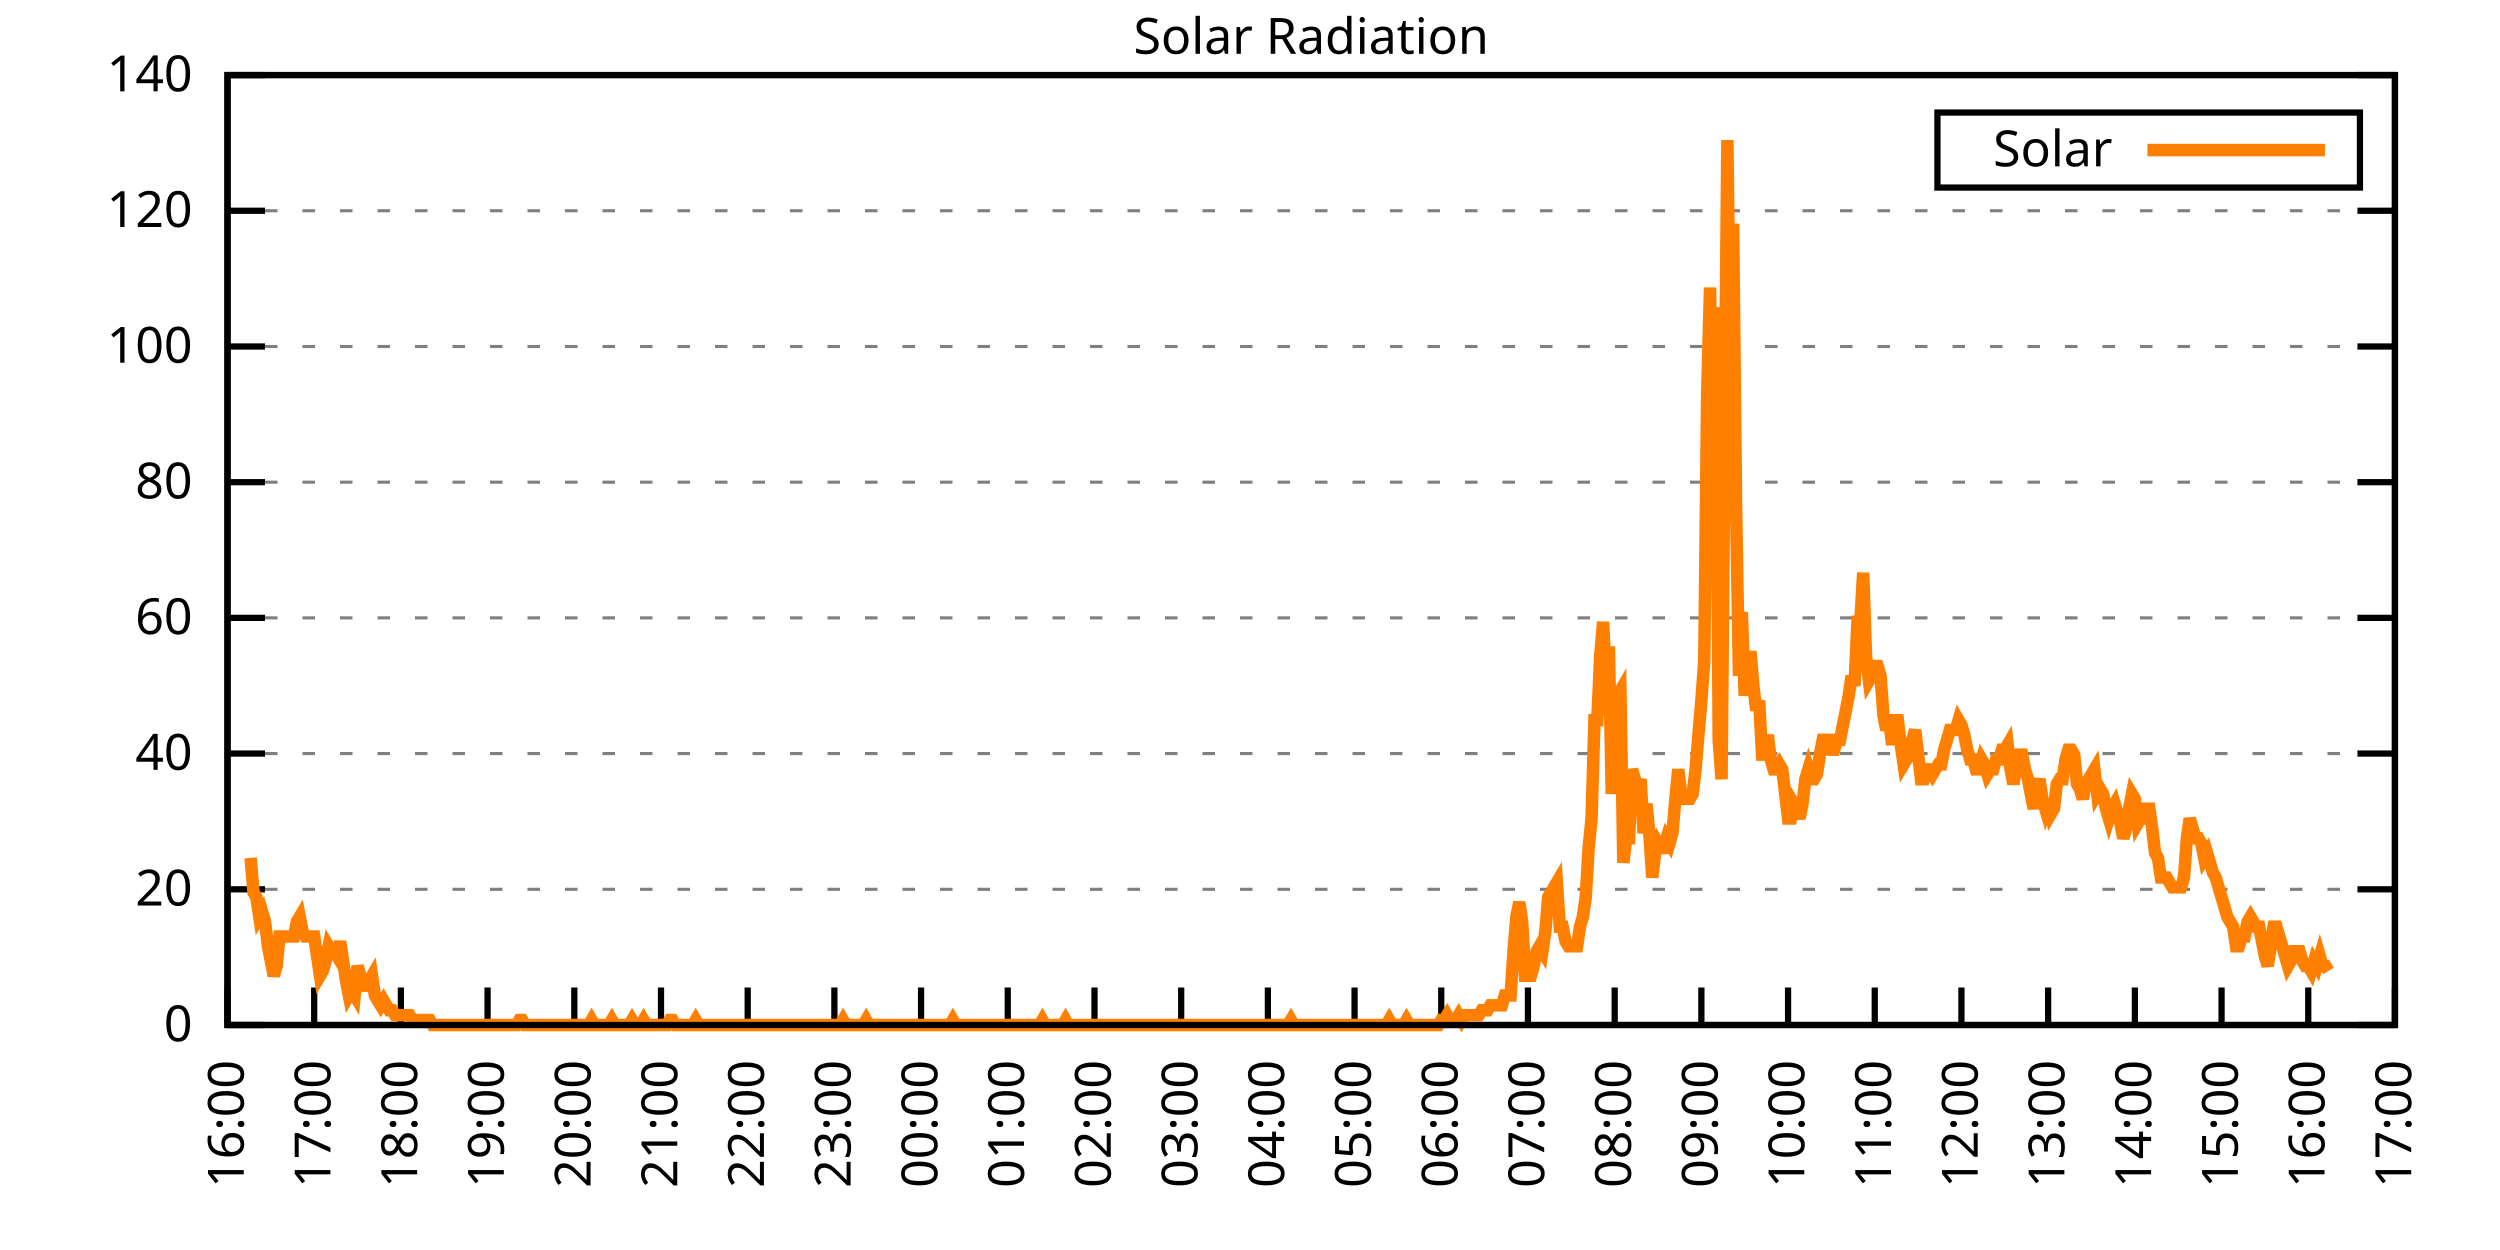
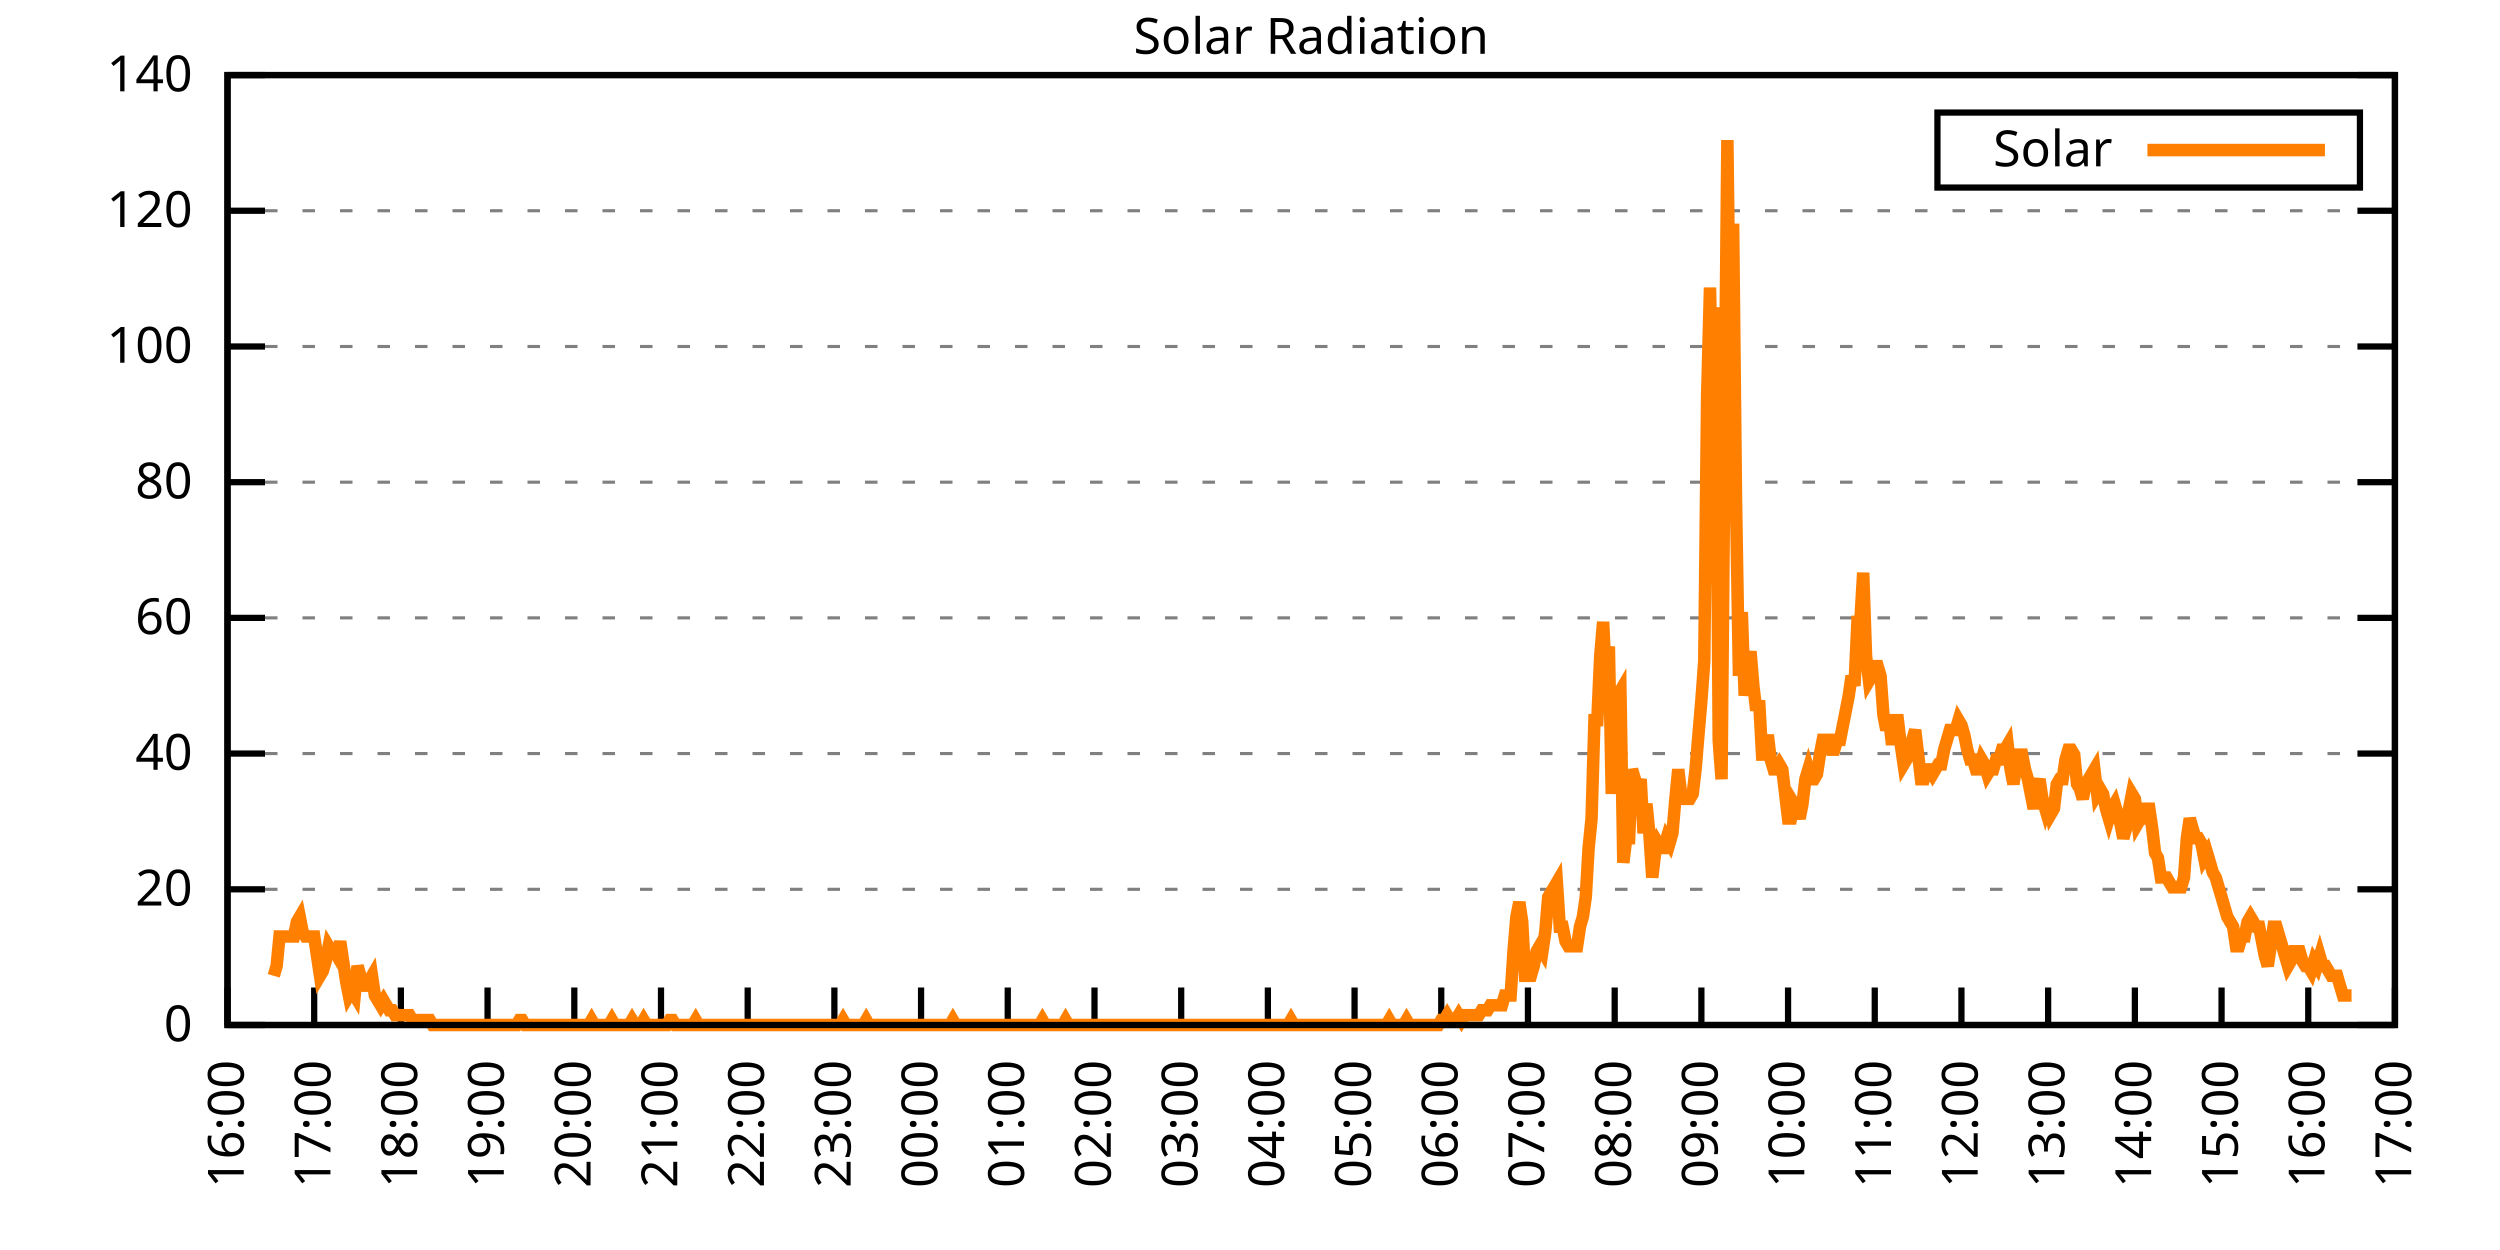
<svg xmlns="http://www.w3.org/2000/svg" xmlns:xlink="http://www.w3.org/1999/xlink" width="400" height="200" viewBox="0 0 400 200">
  <g id="gnuplot_canvas">
    <rect x="0" y="0" width="400" height="200" fill="none" />
    <defs>
      <circle id="gpDot" r="0.5" stroke-width="0.5" stroke="currentColor" />
      <path id="gpPt0" stroke-width="0.333" stroke="currentColor" d="M-1,0 h2 M0,-1 v2" />
      <path id="gpPt1" stroke-width="0.333" stroke="currentColor" d="M-1,-1 L1,1 M1,-1 L-1,1" />
      <path id="gpPt2" stroke-width="0.333" stroke="currentColor" d="M-1,0 L1,0 M0,-1 L0,1 M-1,-1 L1,1 M-1,1 L1,-1" />
      <rect id="gpPt3" stroke-width="0.333" stroke="currentColor" x="-1" y="-1" width="2" height="2" />
      <rect id="gpPt4" stroke-width="0.333" stroke="currentColor" fill="currentColor" x="-1" y="-1" width="2" height="2" />
      <circle id="gpPt5" stroke-width="0.333" stroke="currentColor" cx="0" cy="0" r="1" />
      <use xlink:href="#gpPt5" id="gpPt6" fill="currentColor" stroke="none" />
      <path id="gpPt7" stroke-width="0.333" stroke="currentColor" d="M0,-1.33 L-1.33,0.67 L1.33,0.67 z" />
      <use xlink:href="#gpPt7" id="gpPt8" fill="currentColor" stroke="none" />
      <use xlink:href="#gpPt7" id="gpPt9" stroke="currentColor" transform="rotate(180)" />
      <use xlink:href="#gpPt9" id="gpPt10" fill="currentColor" stroke="none" />
      <use xlink:href="#gpPt3" id="gpPt11" stroke="currentColor" transform="rotate(45)" />
      <use xlink:href="#gpPt11" id="gpPt12" fill="currentColor" stroke="none" />
      <path id="gpPt13" stroke-width="0.333" stroke="currentColor" d="M0,1.330 L1.265,0.411 L0.782,-1.067 L-0.782,-1.076 L-1.265,0.411 z" />
      <use xlink:href="#gpPt13" id="gpPt14" fill="currentColor" stroke="none" />
      <filter id="textbox" filterUnits="objectBoundingBox" x="0" y="0" height="1" width="1">
        <feFlood flood-color="white" flood-opacity="1" result="bgnd" />
        <feComposite in="SourceGraphic" in2="bgnd" operator="atop" />
      </filter>
      <filter id="greybox" filterUnits="objectBoundingBox" x="0" y="0" height="1" width="1">
        <feFlood flood-color="lightgrey" flood-opacity="1" result="grey" />
        <feComposite in="SourceGraphic" in2="grey" operator="atop" />
      </filter>
    </defs>
    <g fill="none" color="white" stroke="currentColor" stroke-width="1.00" stroke-linecap="butt" stroke-linejoin="miter">
</g>
    <g fill="none" color="black" stroke="currentColor" stroke-width="1.00" stroke-linecap="butt" stroke-linejoin="miter">
      <g stroke="none" shape-rendering="crispEdges">
        <polygon fill="rgb(255, 255, 255)" points="36.40,164.00 383.18,164.00 383.18,12.02 36.40,12.02 " />
      </g>
    </g>
    <g fill="none" color="black" stroke="currentColor" stroke-width="1.00" stroke-linecap="butt" stroke-linejoin="miter">
</g>
    <g fill="none" color="black" stroke="black" stroke-width="0.50" stroke-linecap="butt" stroke-linejoin="miter">
</g>
    <g fill="none" color="gray" stroke="currentColor" stroke-width="0.50" stroke-linecap="butt" stroke-linejoin="miter">
      <path stroke="gray" stroke-dasharray="2,4" class="gridline" d="M36.40,164.00 L383.19,164.00  " />
    </g>
    <g fill="none" color="gray" stroke="gray" stroke-width="1.00" stroke-linecap="butt" stroke-linejoin="miter">
</g>
    <g fill="none" color="black" stroke="currentColor" stroke-width="1.00" stroke-linecap="butt" stroke-linejoin="miter">
      <path stroke="black" d="M36.40,164.00 L42.40,164.00 M383.19,164.00 L377.19,164.00  " />
      <g transform="translate(30.80,166.60)" stroke="none" fill="black" font-family="Sans" font-size="8.00" text-anchor="end">
        <text>
          <tspan font-family="Sans"> 0</tspan>
        </text>
      </g>
    </g>
    <g fill="none" color="black" stroke="currentColor" stroke-width="1.00" stroke-linecap="butt" stroke-linejoin="miter">
</g>
    <g fill="none" color="black" stroke="black" stroke-width="0.50" stroke-linecap="butt" stroke-linejoin="miter">
</g>
    <g fill="none" color="gray" stroke="currentColor" stroke-width="0.50" stroke-linecap="butt" stroke-linejoin="miter">
      <path stroke="gray" stroke-dasharray="2,4" class="gridline" d="M36.40,142.29 L383.19,142.29  " />
    </g>
    <g fill="none" color="gray" stroke="gray" stroke-width="1.00" stroke-linecap="butt" stroke-linejoin="miter">
</g>
    <g fill="none" color="black" stroke="currentColor" stroke-width="1.00" stroke-linecap="butt" stroke-linejoin="miter">
      <path stroke="black" d="M36.40,142.29 L42.40,142.29 M383.19,142.29 L377.19,142.29  " />
      <g transform="translate(30.80,144.89)" stroke="none" fill="black" font-family="Sans" font-size="8.00" text-anchor="end">
        <text>
          <tspan font-family="Sans"> 20</tspan>
        </text>
      </g>
    </g>
    <g fill="none" color="black" stroke="currentColor" stroke-width="1.00" stroke-linecap="butt" stroke-linejoin="miter">
</g>
    <g fill="none" color="black" stroke="black" stroke-width="0.50" stroke-linecap="butt" stroke-linejoin="miter">
</g>
    <g fill="none" color="gray" stroke="currentColor" stroke-width="0.50" stroke-linecap="butt" stroke-linejoin="miter">
      <path stroke="gray" stroke-dasharray="2,4" class="gridline" d="M36.40,120.57 L383.19,120.57  " />
    </g>
    <g fill="none" color="gray" stroke="gray" stroke-width="1.00" stroke-linecap="butt" stroke-linejoin="miter">
</g>
    <g fill="none" color="black" stroke="currentColor" stroke-width="1.00" stroke-linecap="butt" stroke-linejoin="miter">
      <path stroke="black" d="M36.40,120.57 L42.40,120.57 M383.19,120.57 L377.19,120.57  " />
      <g transform="translate(30.80,123.17)" stroke="none" fill="black" font-family="Sans" font-size="8.00" text-anchor="end">
        <text>
          <tspan font-family="Sans"> 40</tspan>
        </text>
      </g>
    </g>
    <g fill="none" color="black" stroke="currentColor" stroke-width="1.00" stroke-linecap="butt" stroke-linejoin="miter">
</g>
    <g fill="none" color="black" stroke="black" stroke-width="0.50" stroke-linecap="butt" stroke-linejoin="miter">
</g>
    <g fill="none" color="gray" stroke="currentColor" stroke-width="0.50" stroke-linecap="butt" stroke-linejoin="miter">
      <path stroke="gray" stroke-dasharray="2,4" class="gridline" d="M36.40,98.86 L383.19,98.86  " />
    </g>
    <g fill="none" color="gray" stroke="gray" stroke-width="1.00" stroke-linecap="butt" stroke-linejoin="miter">
</g>
    <g fill="none" color="black" stroke="currentColor" stroke-width="1.00" stroke-linecap="butt" stroke-linejoin="miter">
      <path stroke="black" d="M36.40,98.86 L42.40,98.86 M383.19,98.86 L377.19,98.86  " />
      <g transform="translate(30.80,101.46)" stroke="none" fill="black" font-family="Sans" font-size="8.00" text-anchor="end">
        <text>
          <tspan font-family="Sans"> 60</tspan>
        </text>
      </g>
    </g>
    <g fill="none" color="black" stroke="currentColor" stroke-width="1.00" stroke-linecap="butt" stroke-linejoin="miter">
</g>
    <g fill="none" color="black" stroke="black" stroke-width="0.50" stroke-linecap="butt" stroke-linejoin="miter">
</g>
    <g fill="none" color="gray" stroke="currentColor" stroke-width="0.50" stroke-linecap="butt" stroke-linejoin="miter">
      <path stroke="gray" stroke-dasharray="2,4" class="gridline" d="M36.40,77.15 L383.19,77.15  " />
    </g>
    <g fill="none" color="gray" stroke="gray" stroke-width="1.00" stroke-linecap="butt" stroke-linejoin="miter">
</g>
    <g fill="none" color="black" stroke="currentColor" stroke-width="1.00" stroke-linecap="butt" stroke-linejoin="miter">
      <path stroke="black" d="M36.40,77.15 L42.40,77.15 M383.19,77.15 L377.19,77.15  " />
      <g transform="translate(30.80,79.75)" stroke="none" fill="black" font-family="Sans" font-size="8.00" text-anchor="end">
        <text>
          <tspan font-family="Sans"> 80</tspan>
        </text>
      </g>
    </g>
    <g fill="none" color="black" stroke="currentColor" stroke-width="1.00" stroke-linecap="butt" stroke-linejoin="miter">
</g>
    <g fill="none" color="black" stroke="black" stroke-width="0.50" stroke-linecap="butt" stroke-linejoin="miter">
</g>
    <g fill="none" color="gray" stroke="currentColor" stroke-width="0.50" stroke-linecap="butt" stroke-linejoin="miter">
      <path stroke="gray" stroke-dasharray="2,4" class="gridline" d="M36.40,55.44 L383.19,55.44  " />
    </g>
    <g fill="none" color="gray" stroke="gray" stroke-width="1.00" stroke-linecap="butt" stroke-linejoin="miter">
</g>
    <g fill="none" color="black" stroke="currentColor" stroke-width="1.00" stroke-linecap="butt" stroke-linejoin="miter">
      <path stroke="black" d="M36.40,55.44 L42.40,55.44 M383.19,55.44 L377.19,55.44  " />
      <g transform="translate(30.80,58.04)" stroke="none" fill="black" font-family="Sans" font-size="8.00" text-anchor="end">
        <text>
          <tspan font-family="Sans"> 100</tspan>
        </text>
      </g>
    </g>
    <g fill="none" color="black" stroke="currentColor" stroke-width="1.00" stroke-linecap="butt" stroke-linejoin="miter">
</g>
    <g fill="none" color="black" stroke="black" stroke-width="0.50" stroke-linecap="butt" stroke-linejoin="miter">
</g>
    <g fill="none" color="gray" stroke="currentColor" stroke-width="0.50" stroke-linecap="butt" stroke-linejoin="miter">
      <path stroke="gray" stroke-dasharray="2,4" class="gridline" d="M36.40,33.72 L383.19,33.72  " />
    </g>
    <g fill="none" color="gray" stroke="gray" stroke-width="1.00" stroke-linecap="butt" stroke-linejoin="miter">
</g>
    <g fill="none" color="black" stroke="currentColor" stroke-width="1.00" stroke-linecap="butt" stroke-linejoin="miter">
      <path stroke="black" d="M36.40,33.72 L42.40,33.72 M383.19,33.72 L377.19,33.72  " />
      <g transform="translate(30.80,36.32)" stroke="none" fill="black" font-family="Sans" font-size="8.00" text-anchor="end">
        <text>
          <tspan font-family="Sans"> 120</tspan>
        </text>
      </g>
    </g>
    <g fill="none" color="black" stroke="currentColor" stroke-width="1.00" stroke-linecap="butt" stroke-linejoin="miter">
</g>
    <g fill="none" color="black" stroke="black" stroke-width="0.50" stroke-linecap="butt" stroke-linejoin="miter">
</g>
    <g fill="none" color="gray" stroke="currentColor" stroke-width="0.50" stroke-linecap="butt" stroke-linejoin="miter">
      <path stroke="gray" stroke-dasharray="2,4" class="gridline" d="M36.40,12.01 L383.19,12.01  " />
    </g>
    <g fill="none" color="gray" stroke="gray" stroke-width="1.00" stroke-linecap="butt" stroke-linejoin="miter">
</g>
    <g fill="none" color="black" stroke="currentColor" stroke-width="1.00" stroke-linecap="butt" stroke-linejoin="miter">
      <path stroke="black" d="M36.40,12.01 L42.40,12.01 M383.19,12.01 L377.19,12.01  " />
      <g transform="translate(30.80,14.61)" stroke="none" fill="black" font-family="Sans" font-size="8.00" text-anchor="end">
        <text>
          <tspan font-family="Sans"> 140</tspan>
        </text>
      </g>
    </g>
    <g fill="none" color="black" stroke="currentColor" stroke-width="1.00" stroke-linecap="butt" stroke-linejoin="miter">
      <path stroke="black" d="M36.40,164.00 L36.40,158.00  " />
      <g transform="translate(39.00,169.60) rotate(270.00)" stroke="none" fill="black" font-family="Sans" font-size="8.00" text-anchor="end">
        <text>
          <tspan font-family="Sans">16:00</tspan>
        </text>
      </g>
    </g>
    <g fill="none" color="black" stroke="currentColor" stroke-width="1.00" stroke-linecap="butt" stroke-linejoin="miter">
      <path stroke="black" d="M50.27,164.00 L50.27,158.00  " />
      <g transform="translate(52.87,169.60) rotate(270.00)" stroke="none" fill="black" font-family="Sans" font-size="8.00" text-anchor="end">
        <text>
          <tspan font-family="Sans">17:00</tspan>
        </text>
      </g>
    </g>
    <g fill="none" color="black" stroke="currentColor" stroke-width="1.00" stroke-linecap="butt" stroke-linejoin="miter">
      <path stroke="black" d="M64.14,164.00 L64.14,158.00  " />
      <g transform="translate(66.74,169.60) rotate(270.00)" stroke="none" fill="black" font-family="Sans" font-size="8.00" text-anchor="end">
        <text>
          <tspan font-family="Sans">18:00</tspan>
        </text>
      </g>
    </g>
    <g fill="none" color="black" stroke="currentColor" stroke-width="1.00" stroke-linecap="butt" stroke-linejoin="miter">
      <path stroke="black" d="M78.01,164.00 L78.01,158.00  " />
      <g transform="translate(80.61,169.60) rotate(270.00)" stroke="none" fill="black" font-family="Sans" font-size="8.00" text-anchor="end">
        <text>
          <tspan font-family="Sans">19:00</tspan>
        </text>
      </g>
    </g>
    <g fill="none" color="black" stroke="currentColor" stroke-width="1.00" stroke-linecap="butt" stroke-linejoin="miter">
      <path stroke="black" d="M91.89,164.00 L91.89,158.00  " />
      <g transform="translate(94.49,169.60) rotate(270.00)" stroke="none" fill="black" font-family="Sans" font-size="8.00" text-anchor="end">
        <text>
          <tspan font-family="Sans">20:00</tspan>
        </text>
      </g>
    </g>
    <g fill="none" color="black" stroke="currentColor" stroke-width="1.00" stroke-linecap="butt" stroke-linejoin="miter">
      <path stroke="black" d="M105.76,164.00 L105.76,158.00  " />
      <g transform="translate(108.36,169.60) rotate(270.00)" stroke="none" fill="black" font-family="Sans" font-size="8.00" text-anchor="end">
        <text>
          <tspan font-family="Sans">21:00</tspan>
        </text>
      </g>
    </g>
    <g fill="none" color="black" stroke="currentColor" stroke-width="1.00" stroke-linecap="butt" stroke-linejoin="miter">
      <path stroke="black" d="M119.63,164.00 L119.63,158.00  " />
      <g transform="translate(122.23,169.60) rotate(270.00)" stroke="none" fill="black" font-family="Sans" font-size="8.00" text-anchor="end">
        <text>
          <tspan font-family="Sans">22:00</tspan>
        </text>
      </g>
    </g>
    <g fill="none" color="black" stroke="currentColor" stroke-width="1.00" stroke-linecap="butt" stroke-linejoin="miter">
      <path stroke="black" d="M133.50,164.00 L133.50,158.00  " />
      <g transform="translate(136.10,169.60) rotate(270.00)" stroke="none" fill="black" font-family="Sans" font-size="8.00" text-anchor="end">
        <text>
          <tspan font-family="Sans">23:00</tspan>
        </text>
      </g>
    </g>
    <g fill="none" color="black" stroke="currentColor" stroke-width="1.00" stroke-linecap="butt" stroke-linejoin="miter">
      <path stroke="black" d="M147.37,164.00 L147.37,158.00  " />
      <g transform="translate(149.97,169.60) rotate(270.00)" stroke="none" fill="black" font-family="Sans" font-size="8.00" text-anchor="end">
        <text>
          <tspan font-family="Sans">00:00</tspan>
        </text>
      </g>
    </g>
    <g fill="none" color="black" stroke="currentColor" stroke-width="1.00" stroke-linecap="butt" stroke-linejoin="miter">
      <path stroke="black" d="M161.24,164.00 L161.24,158.00  " />
      <g transform="translate(163.84,169.60) rotate(270.00)" stroke="none" fill="black" font-family="Sans" font-size="8.00" text-anchor="end">
        <text>
          <tspan font-family="Sans">01:00</tspan>
        </text>
      </g>
    </g>
    <g fill="none" color="black" stroke="currentColor" stroke-width="1.00" stroke-linecap="butt" stroke-linejoin="miter">
      <path stroke="black" d="M175.12,164.00 L175.12,158.00  " />
      <g transform="translate(177.72,169.60) rotate(270.00)" stroke="none" fill="black" font-family="Sans" font-size="8.00" text-anchor="end">
        <text>
          <tspan font-family="Sans">02:00</tspan>
        </text>
      </g>
    </g>
    <g fill="none" color="black" stroke="currentColor" stroke-width="1.00" stroke-linecap="butt" stroke-linejoin="miter">
      <path stroke="black" d="M188.99,164.00 L188.99,158.00  " />
      <g transform="translate(191.59,169.60) rotate(270.00)" stroke="none" fill="black" font-family="Sans" font-size="8.00" text-anchor="end">
        <text>
          <tspan font-family="Sans">03:00</tspan>
        </text>
      </g>
    </g>
    <g fill="none" color="black" stroke="currentColor" stroke-width="1.00" stroke-linecap="butt" stroke-linejoin="miter">
      <path stroke="black" d="M202.86,164.00 L202.86,158.00  " />
      <g transform="translate(205.46,169.60) rotate(270.00)" stroke="none" fill="black" font-family="Sans" font-size="8.00" text-anchor="end">
        <text>
          <tspan font-family="Sans">04:00</tspan>
        </text>
      </g>
    </g>
    <g fill="none" color="black" stroke="currentColor" stroke-width="1.00" stroke-linecap="butt" stroke-linejoin="miter">
      <path stroke="black" d="M216.73,164.00 L216.73,158.00  " />
      <g transform="translate(219.33,169.60) rotate(270.00)" stroke="none" fill="black" font-family="Sans" font-size="8.00" text-anchor="end">
        <text>
          <tspan font-family="Sans">05:00</tspan>
        </text>
      </g>
    </g>
    <g fill="none" color="black" stroke="currentColor" stroke-width="1.00" stroke-linecap="butt" stroke-linejoin="miter">
      <path stroke="black" d="M230.60,164.00 L230.60,158.00  " />
      <g transform="translate(233.20,169.60) rotate(270.00)" stroke="none" fill="black" font-family="Sans" font-size="8.00" text-anchor="end">
        <text>
          <tspan font-family="Sans">06:00</tspan>
        </text>
      </g>
    </g>
    <g fill="none" color="black" stroke="currentColor" stroke-width="1.00" stroke-linecap="butt" stroke-linejoin="miter">
      <path stroke="black" d="M244.47,164.00 L244.47,158.00  " />
      <g transform="translate(247.07,169.60) rotate(270.00)" stroke="none" fill="black" font-family="Sans" font-size="8.00" text-anchor="end">
        <text>
          <tspan font-family="Sans">07:00</tspan>
        </text>
      </g>
    </g>
    <g fill="none" color="black" stroke="currentColor" stroke-width="1.00" stroke-linecap="butt" stroke-linejoin="miter">
      <path stroke="black" d="M258.35,164.00 L258.35,158.00  " />
      <g transform="translate(260.95,169.60) rotate(270.00)" stroke="none" fill="black" font-family="Sans" font-size="8.00" text-anchor="end">
        <text>
          <tspan font-family="Sans">08:00</tspan>
        </text>
      </g>
    </g>
    <g fill="none" color="black" stroke="currentColor" stroke-width="1.00" stroke-linecap="butt" stroke-linejoin="miter">
      <path stroke="black" d="M272.22,164.00 L272.22,158.00  " />
      <g transform="translate(274.82,169.60) rotate(270.00)" stroke="none" fill="black" font-family="Sans" font-size="8.00" text-anchor="end">
        <text>
          <tspan font-family="Sans">09:00</tspan>
        </text>
      </g>
    </g>
    <g fill="none" color="black" stroke="currentColor" stroke-width="1.00" stroke-linecap="butt" stroke-linejoin="miter">
      <path stroke="black" d="M286.09,164.00 L286.09,158.00  " />
      <g transform="translate(288.69,169.60) rotate(270.00)" stroke="none" fill="black" font-family="Sans" font-size="8.00" text-anchor="end">
        <text>
          <tspan font-family="Sans">10:00</tspan>
        </text>
      </g>
    </g>
    <g fill="none" color="black" stroke="currentColor" stroke-width="1.00" stroke-linecap="butt" stroke-linejoin="miter">
      <path stroke="black" d="M299.96,164.00 L299.96,158.00  " />
      <g transform="translate(302.56,169.60) rotate(270.00)" stroke="none" fill="black" font-family="Sans" font-size="8.00" text-anchor="end">
        <text>
          <tspan font-family="Sans">11:00</tspan>
        </text>
      </g>
    </g>
    <g fill="none" color="black" stroke="currentColor" stroke-width="1.00" stroke-linecap="butt" stroke-linejoin="miter">
      <path stroke="black" d="M313.83,164.00 L313.83,158.00  " />
      <g transform="translate(316.43,169.60) rotate(270.00)" stroke="none" fill="black" font-family="Sans" font-size="8.00" text-anchor="end">
        <text>
          <tspan font-family="Sans">12:00</tspan>
        </text>
      </g>
    </g>
    <g fill="none" color="black" stroke="currentColor" stroke-width="1.00" stroke-linecap="butt" stroke-linejoin="miter">
      <path stroke="black" d="M327.70,164.00 L327.70,158.00  " />
      <g transform="translate(330.30,169.60) rotate(270.00)" stroke="none" fill="black" font-family="Sans" font-size="8.00" text-anchor="end">
        <text>
          <tspan font-family="Sans">13:00</tspan>
        </text>
      </g>
    </g>
    <g fill="none" color="black" stroke="currentColor" stroke-width="1.00" stroke-linecap="butt" stroke-linejoin="miter">
      <path stroke="black" d="M341.58,164.00 L341.58,158.00  " />
      <g transform="translate(344.18,169.60) rotate(270.00)" stroke="none" fill="black" font-family="Sans" font-size="8.00" text-anchor="end">
        <text>
          <tspan font-family="Sans">14:00</tspan>
        </text>
      </g>
    </g>
    <g fill="none" color="black" stroke="currentColor" stroke-width="1.00" stroke-linecap="butt" stroke-linejoin="miter">
      <path stroke="black" d="M355.45,164.00 L355.45,158.00  " />
      <g transform="translate(358.05,169.60) rotate(270.00)" stroke="none" fill="black" font-family="Sans" font-size="8.00" text-anchor="end">
        <text>
          <tspan font-family="Sans">15:00</tspan>
        </text>
      </g>
    </g>
    <g fill="none" color="black" stroke="currentColor" stroke-width="1.00" stroke-linecap="butt" stroke-linejoin="miter">
      <path stroke="black" d="M369.32,164.00 L369.32,158.00  " />
      <g transform="translate(371.92,169.60) rotate(270.00)" stroke="none" fill="black" font-family="Sans" font-size="8.00" text-anchor="end">
        <text>
          <tspan font-family="Sans">16:00</tspan>
        </text>
      </g>
    </g>
    <g fill="none" color="black" stroke="currentColor" stroke-width="1.00" stroke-linecap="butt" stroke-linejoin="miter">
      <path stroke="black" d="M383.19,164.00 L383.19,158.00  " />
      <g transform="translate(385.79,169.60) rotate(270.00)" stroke="none" fill="black" font-family="Sans" font-size="8.00" text-anchor="end">
        <text>
          <tspan font-family="Sans">17:00</tspan>
        </text>
      </g>
    </g>
    <g fill="none" color="black" stroke="currentColor" stroke-width="1.00" stroke-linecap="butt" stroke-linejoin="miter">
</g>
    <g fill="none" color="black" stroke="currentColor" stroke-width="1.00" stroke-linecap="butt" stroke-linejoin="miter">
      <path stroke="black" d="M36.40,12.01 L36.40,164.00 L383.19,164.00 L383.19,12.01 L36.40,12.01 Z  " />
    </g>
    <g fill="none" color="black" stroke="currentColor" stroke-width="1.00" stroke-linecap="butt" stroke-linejoin="miter">
</g>
    <g fill="none" color="black" stroke="currentColor" stroke-width="1.00" stroke-linecap="butt" stroke-linejoin="miter">
      <path stroke="black" d="M309.99,30.01 L309.99,18.01 L377.59,18.01 L377.59,30.01 L309.99,30.01 Z  " />
    </g>
    <g id="Solar_Radiation_plot_1">
      <g fill="none" color="white" stroke="black" stroke-width="2.00" stroke-linecap="butt" stroke-linejoin="miter">
</g>
      <g fill="none" color="black" stroke="currentColor" stroke-width="2.00" stroke-linecap="butt" stroke-linejoin="miter">
        <g transform="translate(337.99,26.61)" stroke="none" fill="black" font-family="Sans" font-size="8.00" text-anchor="end">
          <text>
            <tspan font-family="Sans">Solar</tspan>
          </text>
        </g>
      </g>
      <g fill="none" color="black" stroke="currentColor" stroke-width="2.00" stroke-linecap="butt" stroke-linejoin="miter">
-         <path stroke="rgb(255, 127,   0)" d="M343.59,24.01 L371.99,24.01 M40.10,137.26 L40.56,142.76 L41.02,143.55 L41.49,146.70 L41.95,145.91 L42.41,147.48   L42.87,151.41 L43.34,153.77 L43.80,156.13 L44.26,154.56 L44.72,149.84 L45.19,149.84 L45.65,149.84 L46.11,149.84   L46.57,149.84 L47.03,149.84 L47.50,147.48 L47.96,146.70 L48.42,149.05 L48.88,149.84 L49.35,149.84 L49.81,149.84   L50.27,149.84 L50.73,152.99 L51.20,156.13 L51.66,155.35 L52.12,153.77 L52.58,151.41 L53.05,152.20 L53.51,152.20   L53.97,152.99 L54.43,150.63 L54.90,153.77 L55.36,156.92 L55.82,159.28 L56.28,158.49 L56.75,159.28 L57.21,154.56   L57.67,156.13 L58.13,157.71 L58.59,157.71 L59.06,156.92 L59.52,156.13 L59.98,159.28 L60.44,160.07 L60.91,160.85   L61.37,160.07 L61.83,160.85 L62.29,161.64 L62.76,161.64 L63.22,162.43 L63.68,162.43 L64.14,162.43 L64.61,162.43   L65.07,162.43 L65.53,162.43 L65.99,163.21 L66.46,163.21 L66.92,163.21 L67.38,163.21 L67.84,163.21 L68.30,163.21   L68.77,163.21 L69.23,164.00 L69.69,164.00 L70.15,164.00 L70.62,164.00 L71.08,164.00 L71.54,164.00 L72.00,164.00   L72.47,164.00 L72.93,164.00 L73.39,164.00 L73.85,164.00 L74.32,164.00 L74.78,164.00 L75.24,164.00 L75.70,164.00   L76.17,164.00 L76.63,164.00 L77.09,164.00 L77.55,164.00 L78.01,164.00 L78.48,164.00 L78.94,164.00 L79.40,164.00   L79.86,164.00 L80.33,164.00 L80.79,164.00 L81.25,164.00 L81.71,164.00 L82.18,164.00 L82.64,164.00 L83.10,163.21   L83.56,163.21 L84.03,164.00 L84.49,164.00 L84.95,164.00 L85.41,164.00 L85.88,164.00 L86.34,164.00 L86.80,164.00   L87.26,164.00 L87.72,164.00 L88.19,164.00 L88.65,164.00 L89.11,164.00 L89.57,164.00 L90.04,164.00 L90.50,164.00   L90.96,164.00 L91.42,164.00 L91.89,164.00 L92.35,164.00 L92.81,164.00 L93.27,164.00 L93.74,164.00 L94.20,164.00   L94.66,163.21 L95.12,164.00 L95.59,164.00 L96.05,164.00 L96.51,164.00 L96.97,164.00 L97.44,164.00 L97.90,163.21   L98.36,164.00 L98.82,164.00 L99.28,164.00 L99.75,164.00 L100.21,164.00 L100.67,164.00 L101.13,163.21 L101.60,164.00   L102.06,164.00 L102.52,164.00 L102.98,163.21 L103.45,164.00 L103.91,164.00 L104.37,164.00 L104.83,164.00 L105.30,164.00   L105.76,164.00 L106.22,164.00 L106.68,164.00 L107.15,163.21 L107.61,163.21 L108.07,164.00 L108.53,164.00 L108.99,164.00   L109.46,164.00 L109.92,164.00 L110.38,164.00 L110.84,164.00 L111.31,163.21 L111.77,164.00 L112.23,164.00 L112.69,164.00   L113.16,164.00 L113.62,164.00 L114.08,164.00 L114.54,164.00 L115.01,164.00 L115.47,164.00 L115.93,164.00 L116.39,164.00   L116.86,164.00 L117.32,164.00 L117.78,164.00 L118.24,164.00 L118.70,164.00 L119.17,164.00 L119.63,164.00 L120.09,164.00   L120.55,164.00 L121.02,164.00 L121.48,164.00 L121.94,164.00 L122.40,164.00 L122.87,164.00 L123.33,164.00 L123.79,164.00   L124.25,164.00 L124.72,164.00 L125.18,164.00 L125.64,164.00 L126.10,164.00 L126.57,164.00 L127.03,164.00 L127.49,164.00   L127.95,164.00 L128.41,164.00 L128.88,164.00 L129.34,164.00 L129.80,164.00 L130.26,164.00 L130.73,164.00 L131.19,164.00   L131.65,164.00 L132.11,164.00 L132.58,164.00 L133.04,164.00 L133.50,164.00 L133.96,164.00 L134.43,164.00 L134.89,163.21   L135.35,164.00 L135.81,164.00 L136.28,164.00 L136.74,164.00 L137.20,164.00 L137.66,164.00 L138.13,164.00 L138.59,163.21   L139.05,164.00 L139.51,164.00 L139.97,164.00 L140.44,164.00 L140.90,164.00 L141.36,164.00 L141.82,164.00 L142.29,164.00   L142.75,164.00 L143.21,164.00 L143.67,164.00 L144.14,164.00 L144.60,164.00 L145.06,164.00 L145.52,164.00 L145.99,164.00   L146.45,164.00 L146.91,164.00 L147.37,164.00 L147.84,164.00 L148.30,164.00 L148.76,164.00 L149.22,164.00 L149.68,164.00   L150.15,164.00 L150.61,164.00 L151.07,164.00 L151.53,164.00 L152.00,164.00 L152.46,163.21 L152.92,164.00 L153.38,164.00   L153.85,164.00 L154.31,164.00 L154.77,164.00 L155.23,164.00 L155.70,164.00 L156.16,164.00 L156.62,164.00 L157.08,164.00   L157.55,164.00 L158.01,164.00 L158.47,164.00 L158.93,164.00 L159.39,164.00 L159.86,164.00 L160.32,164.00 L160.78,164.00   L161.24,164.00 L161.71,164.00 L162.17,164.00 L162.63,164.00 L163.09,164.00 L163.56,164.00 L164.02,164.00 L164.48,164.00   L164.94,164.00 L165.41,164.00 L165.87,164.00 L166.33,164.00 L166.79,163.21 L167.26,164.00 L167.72,164.00 L168.18,164.00   L168.64,164.00 L169.10,164.00 L169.57,164.00 L170.03,164.00 L170.49,163.21 L170.95,164.00 L171.42,164.00 L171.88,164.00   L172.34,164.00 L172.80,164.00 L173.27,164.00 L173.73,164.00 L174.19,164.00 L174.65,164.00 L175.12,164.00 L175.58,164.00   L176.04,164.00 L176.50,164.00 L176.97,164.00 L177.43,164.00 L177.89,164.00 L178.35,164.00 L178.82,164.00 L179.28,164.00   L179.74,164.00 L180.20,164.00 L180.66,164.00 L181.13,164.00 L181.59,164.00 L182.05,164.00 L182.51,164.00 L182.98,164.00   L183.44,164.00 L183.90,164.00 L184.36,164.00 L184.83,164.00 L185.29,164.00 L185.75,164.00 L186.21,164.00 L186.68,164.00   L187.14,164.00 L187.60,164.00 L188.06,164.00 L188.53,164.00 L188.99,164.00 L189.45,164.00 L189.91,164.00 L190.37,164.00   L190.84,164.00 L191.30,164.00 L191.76,164.00 L192.22,164.00 L192.69,164.00 L193.15,164.00 L193.61,164.00 L194.07,164.00   L194.54,164.00 L195.00,164.00 L195.46,164.00 L195.92,164.00 L196.39,164.00 L196.85,164.00 L197.31,164.00 L197.77,164.00   L198.24,164.00 L198.70,164.00 L199.16,164.00 L199.62,164.00 L200.08,164.00 L200.55,164.00 L201.01,164.00 L201.47,164.00   L201.93,164.00 L202.40,164.00 L202.86,164.00 L203.32,164.00 L203.78,164.00 L204.25,164.00 L204.71,164.00 L205.17,164.00   L205.63,164.00 L206.10,164.00 L206.56,163.21 L207.02,164.00 L207.48,164.00 L207.95,164.00 L208.41,164.00 L208.87,164.00   L209.33,164.00 L209.80,164.00 L210.26,164.00 L210.72,164.00 L211.18,164.00 L211.64,164.00 L212.11,164.00 L212.57,164.00   L213.03,164.00 L213.49,164.00 L213.96,164.00 L214.42,164.00 L214.88,164.00 L215.34,164.00 L215.81,164.00 L216.27,164.00   L216.73,164.00 L217.19,164.00 L217.66,164.00 L218.12,164.00 L218.58,164.00 L219.04,164.00 L219.51,164.00 L219.97,164.00   L220.43,164.00 L220.89,164.00 L221.35,164.00 L221.82,164.00 L222.28,163.21 L222.74,164.00 L223.20,164.00 L223.67,164.00   L224.13,164.00 L224.59,164.00 L225.05,163.21 L225.52,164.00 L225.98,164.00 L226.44,164.00 L226.90,164.00 L227.37,164.00   L227.83,164.00 L228.29,164.00 L228.75,164.00 L229.22,164.00 L229.68,164.00 L230.14,164.00 L230.60,163.21 L231.06,163.21   L231.53,162.43 L231.99,163.21 L232.45,163.21 L232.91,163.21 L233.38,162.43 L233.84,163.21 L234.30,162.43 L234.76,162.43   L235.23,162.43 L235.69,162.43 L236.15,162.43 L236.61,162.43 L237.08,161.64 L237.54,161.64 L238.00,161.64 L238.46,160.85   L238.93,160.85 L239.39,160.85 L239.85,160.85 L240.31,160.85 L240.77,159.28 L241.24,159.28 L241.70,159.28 L242.16,152.20   L242.62,146.70 L243.09,144.34 L243.55,147.48 L244.01,156.13 L244.47,156.13 L244.94,156.13 L245.40,154.56 L245.86,152.20   L246.32,151.41 L246.79,152.20 L247.25,149.05 L247.71,143.55 L248.17,142.76 L248.64,141.98 L249.10,141.19 L249.56,148.27   L250.02,148.27 L250.49,150.63 L250.95,151.41 L251.41,151.41 L251.87,151.41 L252.33,151.41 L252.80,148.27 L253.26,146.70   L253.72,143.55 L254.18,135.68 L254.65,130.96 L255.11,115.23 L255.57,115.23 L256.03,105.01 L256.50,99.50 L256.96,108.94   L257.42,103.43 L257.88,127.03 L258.35,113.66 L258.81,111.30 L259.27,110.51 L259.73,138.04 L260.20,134.11 L260.66,134.11   L261.12,123.10 L261.58,124.67 L262.04,126.24 L262.51,124.67 L262.97,133.32 L263.43,128.60 L263.89,133.32 L264.36,140.40   L264.82,136.47 L265.28,134.90 L265.74,135.68 L266.21,135.68 L266.67,134.11 L267.13,134.90 L267.59,133.32 L268.06,127.82   L268.52,123.10 L268.98,127.03 L269.44,127.82 L269.91,127.82 L270.37,127.82 L270.83,127.03 L271.29,123.10 L271.75,117.59   L272.22,112.09 L272.68,105.79 L273.14,63.32 L273.60,46.01 L274.07,68.04 L274.53,49.16 L274.99,118.38 L275.45,124.67   L275.92,71.18 L276.38,22.41 L276.84,60.17 L277.30,35.79 L277.77,80.62 L278.23,108.15 L278.69,97.93 L279.15,111.30   L279.62,107.37 L280.08,104.22 L280.54,109.73 L281.00,113.66 L281.46,112.09 L281.93,120.74 L282.39,120.74 L282.85,117.59   L283.31,121.52 L283.78,123.10 L284.24,123.10 L284.70,122.31 L285.16,123.10 L285.63,127.03 L286.09,130.96 L286.55,130.96   L287.01,128.60 L287.48,129.39 L287.94,130.96 L288.40,128.60 L288.86,124.67 L289.33,123.10 L289.79,124.67 L290.25,124.67   L290.71,123.88 L291.18,120.74 L291.64,118.38 L292.10,118.38 L292.56,118.38 L293.02,119.95 L293.49,119.95 L293.95,118.38   L294.41,118.38 L294.87,116.02 L295.34,113.66 L295.80,111.30 L296.26,108.15 L296.72,109.73 L297.19,99.50 L297.65,99.50   L298.11,91.63 L298.57,105.01 L299.04,108.94 L299.50,108.15 L299.96,106.58 L300.42,106.58 L300.89,108.15 L301.35,114.44   L301.81,116.80 L302.27,115.23 L302.73,119.16 L303.20,115.23 L303.66,115.23 L304.12,119.16 L304.58,122.31 L305.05,121.52   L305.51,120.74 L305.97,118.38 L306.43,116.80 L306.90,120.74 L307.36,124.67 L307.82,124.67 L308.28,123.10 L308.75,123.10   L309.21,123.88 L309.67,123.10 L310.13,122.31 L310.60,122.31 L311.06,119.95 L311.52,118.38 L311.98,116.80 L312.44,116.80   L312.91,116.80 L313.37,115.23 L313.83,116.02 L314.29,117.59 L314.76,119.95 L315.22,121.52 L315.68,121.52 L316.14,123.10   L316.61,123.10 L317.07,121.52 L317.53,122.31 L317.99,123.88 L318.46,123.10 L318.92,123.10 L319.38,121.52 L319.84,121.52   L320.31,119.95 L320.77,119.95 L321.23,119.16 L321.69,123.10 L322.15,125.46 L322.62,122.31 L323.08,120.74 L323.54,120.74   L324.00,123.10 L324.47,124.67 L324.93,127.03 L325.39,129.39 L325.85,126.24 L326.32,124.67 L326.78,127.82 L327.24,129.39   L327.70,127.82 L328.17,130.18 L328.63,129.39 L329.09,125.46 L329.55,124.67 L330.02,124.67 L330.48,121.52 L330.94,119.95   L331.40,119.95 L331.87,120.74 L332.33,125.46 L332.79,126.24 L333.25,127.82 L333.71,125.46 L334.18,124.67 L334.64,123.88   L335.10,123.10 L335.56,127.03 L336.03,126.24 L336.49,127.03 L336.95,129.39 L337.41,130.96 L337.88,129.39 L338.34,128.60   L338.80,130.18 L339.26,131.75 L339.73,134.11 L340.19,132.54 L340.65,129.39 L341.11,127.03 L341.58,127.82 L342.04,131.75   L342.50,130.96 L342.96,130.96 L343.42,129.39 L343.89,129.39 L344.35,132.54 L344.81,136.47 L345.27,137.26 L345.74,140.40   L346.20,140.40 L346.66,140.40 L347.12,141.19 L347.59,141.98 L348.05,141.98 L348.51,141.98 L348.97,141.98 L349.44,140.40   L349.90,134.11 L350.36,130.96 L350.82,132.54 L351.29,134.11 L351.75,134.11 L352.21,134.90 L352.67,137.26 L353.13,136.47   L353.60,138.04 L354.06,139.62 L354.52,140.40 L354.98,141.98 L355.45,143.55 L355.91,145.12 L356.37,146.70 L356.83,147.48   L357.30,148.27 L357.76,151.41 L358.22,151.41 L358.68,149.84 L359.15,149.84 L359.61,147.48 L360.07,146.70 L360.53,147.48   L361.00,148.27 L361.46,148.27 L361.92,150.63 L362.38,152.99 L362.84,154.56 L363.31,151.41 L363.77,148.27 L364.23,148.27   L364.69,149.84 L365.16,151.41 L365.62,152.99 L366.08,154.56 L366.54,153.77 L367.01,152.20 L367.47,152.20 L367.93,152.20   L368.39,153.77 L368.86,154.56 L369.32,154.56 L369.78,155.35 L370.24,153.77 L370.71,154.56 L371.17,152.99 L371.63,154.56   L372.09,154.56 L372.56,155.35  " />
+         <path stroke="rgb(255, 127,   0)" d="M343.59,24.01 L371.99,24.01 M43.80,156.13 L44.26,154.56 L44.72,149.84 L45.19,149.84 L45.65,149.84 L46.11,149.84   L46.57,149.84 L47.03,149.84 L47.50,147.48 L47.96,146.70 L48.42,149.05 L48.88,149.84 L49.35,149.84 L49.81,149.84   L50.27,149.84 L50.73,152.99 L51.20,156.13 L51.66,155.35 L52.12,153.77 L52.58,151.41 L53.05,152.20 L53.51,152.20   L53.97,152.99 L54.43,150.63 L54.90,153.77 L55.36,156.92 L55.82,159.28 L56.28,158.49 L56.75,159.28 L57.21,154.56   L57.67,156.13 L58.13,157.71 L58.59,157.71 L59.06,156.92 L59.52,156.13 L59.98,159.28 L60.44,160.07 L60.91,160.85   L61.37,160.07 L61.83,160.85 L62.29,161.64 L62.76,161.64 L63.22,162.43 L63.68,162.43 L64.14,162.43 L64.61,162.43   L65.07,162.43 L65.53,162.43 L65.99,163.21 L66.46,163.21 L66.92,163.21 L67.38,163.21 L67.84,163.21 L68.30,163.21   L68.77,163.21 L69.23,164.00 L69.69,164.00 L70.15,164.00 L70.62,164.00 L71.08,164.00 L71.54,164.00 L72.00,164.00   L72.47,164.00 L72.93,164.00 L73.39,164.00 L73.85,164.00 L74.32,164.00 L74.78,164.00 L75.24,164.00 L75.70,164.00   L76.17,164.00 L76.63,164.00 L77.09,164.00 L77.55,164.00 L78.01,164.00 L78.48,164.00 L78.94,164.00 L79.40,164.00   L79.86,164.00 L80.33,164.00 L80.79,164.00 L81.25,164.00 L81.71,164.00 L82.18,164.00 L82.64,164.00 L83.10,163.21   L83.56,163.21 L84.03,164.00 L84.49,164.00 L84.95,164.00 L85.41,164.00 L85.88,164.00 L86.34,164.00 L86.80,164.00   L87.26,164.00 L87.72,164.00 L88.19,164.00 L88.65,164.00 L89.11,164.00 L89.57,164.00 L90.04,164.00 L90.50,164.00   L90.96,164.00 L91.42,164.00 L91.89,164.00 L92.35,164.00 L92.81,164.00 L93.27,164.00 L93.74,164.00 L94.20,164.00   L94.66,163.21 L95.12,164.00 L95.59,164.00 L96.05,164.00 L96.51,164.00 L96.97,164.00 L97.44,164.00 L97.90,163.21   L98.36,164.00 L98.82,164.00 L99.28,164.00 L99.75,164.00 L100.21,164.00 L100.67,164.00 L101.13,163.21 L101.60,164.00   L102.06,164.00 L102.52,164.00 L102.98,163.21 L103.45,164.00 L103.91,164.00 L104.37,164.00 L104.83,164.00 L105.30,164.00   L105.76,164.00 L106.22,164.00 L106.68,164.00 L107.15,163.21 L107.61,163.21 L108.07,164.00 L108.53,164.00 L108.99,164.00   L109.46,164.00 L109.92,164.00 L110.38,164.00 L110.84,164.00 L111.31,163.21 L111.77,164.00 L112.23,164.00 L112.69,164.00   L113.16,164.00 L113.62,164.00 L114.08,164.00 L114.54,164.00 L115.01,164.00 L115.47,164.00 L115.93,164.00 L116.39,164.00   L116.86,164.00 L117.32,164.00 L117.78,164.00 L118.24,164.00 L118.70,164.00 L119.17,164.00 L119.63,164.00 L120.09,164.00   L120.55,164.00 L121.02,164.00 L121.48,164.00 L121.94,164.00 L122.40,164.00 L122.87,164.00 L123.33,164.00 L123.79,164.00   L124.25,164.00 L124.72,164.00 L125.18,164.00 L125.64,164.00 L126.10,164.00 L126.57,164.00 L127.03,164.00 L127.49,164.00   L127.95,164.00 L128.41,164.00 L128.88,164.00 L129.34,164.00 L129.80,164.00 L130.26,164.00 L130.73,164.00 L131.19,164.00   L131.65,164.00 L132.11,164.00 L132.58,164.00 L133.04,164.00 L133.50,164.00 L133.96,164.00 L134.43,164.00 L134.89,163.21   L135.35,164.00 L135.81,164.00 L136.28,164.00 L136.74,164.00 L137.20,164.00 L137.66,164.00 L138.13,164.00 L138.59,163.21   L139.05,164.00 L139.51,164.00 L139.97,164.00 L140.44,164.00 L140.90,164.00 L141.36,164.00 L141.82,164.00 L142.29,164.00   L142.75,164.00 L143.21,164.00 L143.67,164.00 L144.14,164.00 L144.60,164.00 L145.06,164.00 L145.52,164.00 L145.99,164.00   L146.45,164.00 L146.91,164.00 L147.37,164.00 L147.84,164.00 L148.30,164.00 L148.76,164.00 L149.22,164.00 L149.68,164.00   L150.15,164.00 L150.61,164.00 L151.07,164.00 L151.53,164.00 L152.00,164.00 L152.46,163.21 L152.92,164.00 L153.38,164.00   L153.85,164.00 L154.31,164.00 L154.77,164.00 L155.23,164.00 L155.70,164.00 L156.16,164.00 L156.62,164.00 L157.08,164.00   L157.55,164.00 L158.01,164.00 L158.47,164.00 L158.93,164.00 L159.39,164.00 L159.86,164.00 L160.32,164.00 L160.78,164.00   L161.24,164.00 L161.71,164.00 L162.17,164.00 L162.63,164.00 L163.09,164.00 L163.56,164.00 L164.02,164.00 L164.48,164.00   L164.94,164.00 L165.41,164.00 L165.87,164.00 L166.33,164.00 L166.79,163.21 L167.26,164.00 L167.72,164.00 L168.18,164.00   L168.64,164.00 L169.10,164.00 L169.57,164.00 L170.03,164.00 L170.49,163.21 L170.95,164.00 L171.42,164.00 L171.88,164.00   L172.34,164.00 L172.80,164.00 L173.27,164.00 L173.73,164.00 L174.19,164.00 L174.65,164.00 L175.12,164.00 L175.58,164.00   L176.04,164.00 L176.50,164.00 L176.97,164.00 L177.43,164.00 L177.89,164.00 L178.35,164.00 L178.82,164.00 L179.28,164.00   L179.74,164.00 L180.20,164.00 L180.66,164.00 L181.13,164.00 L181.59,164.00 L182.05,164.00 L182.51,164.00 L182.98,164.00   L183.44,164.00 L183.90,164.00 L184.36,164.00 L184.83,164.00 L185.29,164.00 L185.75,164.00 L186.21,164.00 L186.68,164.00   L187.14,164.00 L187.60,164.00 L188.06,164.00 L188.53,164.00 L188.99,164.00 L189.45,164.00 L189.91,164.00 L190.37,164.00   L190.84,164.00 L191.30,164.00 L191.76,164.00 L192.22,164.00 L192.69,164.00 L193.15,164.00 L193.61,164.00 L194.07,164.00   L194.54,164.00 L195.00,164.00 L195.46,164.00 L195.92,164.00 L196.39,164.00 L196.85,164.00 L197.31,164.00 L197.77,164.00   L198.24,164.00 L198.70,164.00 L199.16,164.00 L199.62,164.00 L200.08,164.00 L200.55,164.00 L201.01,164.00 L201.47,164.00   L201.93,164.00 L202.40,164.00 L202.86,164.00 L203.32,164.00 L203.78,164.00 L204.25,164.00 L204.71,164.00 L205.17,164.00   L205.63,164.00 L206.10,164.00 L206.56,163.21 L207.02,164.00 L207.48,164.00 L207.95,164.00 L208.41,164.00 L208.87,164.00   L209.33,164.00 L209.80,164.00 L210.26,164.00 L210.72,164.00 L211.18,164.00 L211.64,164.00 L212.11,164.00 L212.57,164.00   L213.03,164.00 L213.49,164.00 L213.96,164.00 L214.42,164.00 L214.88,164.00 L215.34,164.00 L215.81,164.00 L216.27,164.00   L216.73,164.00 L217.19,164.00 L217.66,164.00 L218.12,164.00 L218.58,164.00 L219.04,164.00 L219.51,164.00 L219.97,164.00   L220.43,164.00 L220.89,164.00 L221.35,164.00 L221.82,164.00 L222.28,163.21 L222.74,164.00 L223.20,164.00 L223.67,164.00   L224.13,164.00 L224.59,164.00 L225.05,163.21 L225.52,164.00 L225.98,164.00 L226.44,164.00 L226.90,164.00 L227.37,164.00   L227.83,164.00 L228.29,164.00 L228.75,164.00 L229.22,164.00 L229.68,164.00 L230.14,164.00 L230.60,163.21 L231.06,163.21   L231.53,162.43 L231.99,163.21 L232.45,163.21 L232.91,163.21 L233.38,162.43 L233.84,163.21 L234.30,162.43 L234.76,162.43   L235.23,162.43 L235.69,162.43 L236.15,162.43 L236.61,162.43 L237.08,161.64 L237.54,161.64 L238.00,161.64 L238.46,160.85   L238.93,160.85 L239.39,160.85 L239.85,160.85 L240.31,160.85 L240.77,159.28 L241.24,159.28 L241.70,159.28 L242.16,152.20   L242.62,146.70 L243.09,144.34 L243.55,147.48 L244.01,156.13 L244.47,156.13 L244.94,156.13 L245.40,154.56 L245.86,152.20   L246.32,151.41 L246.79,152.20 L247.25,149.05 L247.71,143.55 L248.17,142.76 L248.64,141.98 L249.10,141.19 L249.56,148.27   L250.02,148.27 L250.49,150.63 L250.95,151.41 L251.41,151.41 L251.87,151.41 L252.33,151.41 L252.80,148.27 L253.26,146.70   L253.72,143.55 L254.18,135.68 L254.65,130.96 L255.11,115.23 L255.57,115.23 L256.03,105.01 L256.50,99.50 L256.96,108.94   L257.42,103.43 L257.88,127.03 L258.35,113.66 L258.81,111.30 L259.27,110.51 L259.73,138.04 L260.20,134.11 L260.66,134.11   L261.12,123.10 L261.58,124.67 L262.04,126.24 L262.51,124.67 L262.97,133.32 L263.43,128.60 L263.89,133.32 L264.36,140.40   L264.82,136.47 L265.28,134.90 L265.74,135.68 L266.21,135.68 L266.67,134.11 L267.13,134.90 L267.59,133.32 L268.06,127.82   L268.52,123.10 L268.98,127.03 L269.44,127.82 L269.91,127.82 L270.37,127.82 L270.83,127.03 L271.29,123.10 L271.75,117.59   L272.22,112.09 L272.68,105.79 L273.14,63.32 L273.60,46.01 L274.07,68.04 L274.53,49.16 L274.99,118.38 L275.45,124.67   L275.92,71.18 L276.38,22.41 L276.84,60.17 L277.30,35.79 L277.77,80.62 L278.23,108.15 L278.69,97.93 L279.15,111.30   L279.62,107.37 L280.08,104.22 L280.54,109.73 L281.00,113.66 L281.46,112.09 L281.93,120.74 L282.39,120.74 L282.85,117.59   L283.31,121.52 L283.78,123.10 L284.24,123.10 L284.70,122.31 L285.16,123.10 L285.63,127.03 L286.09,130.96 L286.55,130.96   L287.01,128.60 L287.48,129.39 L287.94,130.96 L288.40,128.60 L288.86,124.67 L289.33,123.10 L289.79,124.67 L290.25,124.67   L290.71,123.88 L291.18,120.74 L291.64,118.38 L292.10,118.38 L292.56,118.38 L293.02,119.95 L293.49,119.95 L293.95,118.38   L294.41,118.38 L294.87,116.02 L295.34,113.66 L295.80,111.30 L296.26,108.15 L296.72,109.73 L297.19,99.50 L297.65,99.50   L298.11,91.63 L298.57,105.01 L299.04,108.94 L299.50,108.15 L299.96,106.58 L300.42,106.58 L300.89,108.15 L301.35,114.44   L301.81,116.80 L302.27,115.23 L302.73,119.16 L303.20,115.23 L303.66,115.23 L304.12,119.16 L304.58,122.31 L305.05,121.52   L305.51,120.74 L305.97,118.38 L306.43,116.80 L306.90,120.74 L307.36,124.67 L307.82,124.67 L308.28,123.10 L308.75,123.10   L309.21,123.88 L309.67,123.10 L310.13,122.31 L310.60,122.31 L311.06,119.95 L311.52,118.38 L311.98,116.80 L312.44,116.80   L312.91,116.80 L313.37,115.23 L313.83,116.02 L314.29,117.59 L314.76,119.95 L315.22,121.52 L315.68,121.52 L316.14,123.10   L316.61,123.10 L317.07,121.52 L317.53,122.31 L317.99,123.88 L318.46,123.10 L318.92,123.10 L319.38,121.52 L319.84,121.52   L320.31,119.95 L320.77,119.95 L321.23,119.16 L321.69,123.10 L322.15,125.46 L322.62,122.31 L323.08,120.74 L323.54,120.74   L324.00,123.10 L324.47,124.67 L324.93,127.03 L325.39,129.39 L325.85,126.24 L326.32,124.67 L326.78,127.82 L327.24,129.39   L327.70,127.82 L328.17,130.18 L328.63,129.39 L329.09,125.46 L329.55,124.67 L330.02,124.67 L330.48,121.52 L330.94,119.95   L331.40,119.95 L331.87,120.74 L332.33,125.46 L332.79,126.24 L333.25,127.82 L333.71,125.46 L334.18,124.67 L334.64,123.88   L335.10,123.10 L335.56,127.03 L336.03,126.24 L336.49,127.03 L336.95,129.39 L337.41,130.96 L337.88,129.39 L338.34,128.60   L338.80,130.18 L339.26,131.75 L339.73,134.11 L340.19,132.54 L340.65,129.39 L341.11,127.03 L341.58,127.82 L342.04,131.75   L342.50,130.96 L342.96,130.96 L343.42,129.39 L343.89,129.39 L344.35,132.54 L344.81,136.47 L345.27,137.26 L345.74,140.40   L346.20,140.40 L346.66,140.40 L347.12,141.19 L347.59,141.98 L348.05,141.98 L348.51,141.98 L348.97,141.98 L349.44,140.40   L349.90,134.11 L350.36,130.96 L350.82,132.54 L351.29,134.11 L351.75,134.11 L352.21,134.90 L352.67,137.26 L353.13,136.47   L353.60,138.04 L354.06,139.62 L354.52,140.40 L354.98,141.98 L355.45,143.55 L355.91,145.12 L356.37,146.70 L356.83,147.48   L357.30,148.27 L357.76,151.41 L358.22,151.41 L358.68,149.84 L359.15,149.84 L359.61,147.48 L360.07,146.70 L360.53,147.48   L361.00,148.27 L361.46,148.27 L361.92,150.63 L362.38,152.99 L362.84,154.56 L363.31,151.41 L363.77,148.27 L364.23,148.27   L364.69,149.84 L365.16,151.41 L365.62,152.99 L366.08,154.56 L366.54,153.77 L367.01,152.20 L367.47,152.20 L367.93,152.20   L368.39,153.77 L368.86,154.56 L369.32,154.56 L369.78,155.35 L370.24,153.77 L370.71,154.56 L371.17,152.99 L371.63,154.56   L372.09,154.56 L372.56,155.35 L373.02,156.13 L373.48,156.13 L373.94,156.13 L374.40,157.71 L374.87,159.28 L375.33,159.28   L375.79,159.28 L376.25,159.28  " />
      </g>
    </g>
    <g fill="none" color="black" stroke="currentColor" stroke-width="2.00" stroke-linecap="butt" stroke-linejoin="miter">
</g>
    <g fill="none" color="black" stroke="black" stroke-width="1.00" stroke-linecap="butt" stroke-linejoin="miter">
</g>
    <g fill="none" color="black" stroke="currentColor" stroke-width="1.00" stroke-linecap="butt" stroke-linejoin="miter">
      <path stroke="black" d="M36.40,12.01 L36.40,164.00 L383.19,164.00 L383.19,12.01 L36.40,12.01 Z  " />
      <g transform="translate(6.80,88.01) rotate(270.00)" stroke="none" fill="black" font-family="Sans" font-size="8.00" text-anchor="middle">
        <text />
      </g>
    </g>
    <g fill="none" color="black" stroke="currentColor" stroke-width="1.00" stroke-linecap="butt" stroke-linejoin="miter">
</g>
    <g fill="none" color="black" stroke="currentColor" stroke-width="1.00" stroke-linecap="butt" stroke-linejoin="miter">
      <g transform="translate(209.79,8.61)" stroke="none" fill="black" font-family="Sans" font-size="8.00" text-anchor="middle">
        <text>
          <tspan font-family="Sans">Solar Radiation</tspan>
        </text>
      </g>
    </g>
    <g fill="none" color="black" stroke="currentColor" stroke-width="1.00" stroke-linecap="butt" stroke-linejoin="miter">
</g>
  </g>
</svg>
